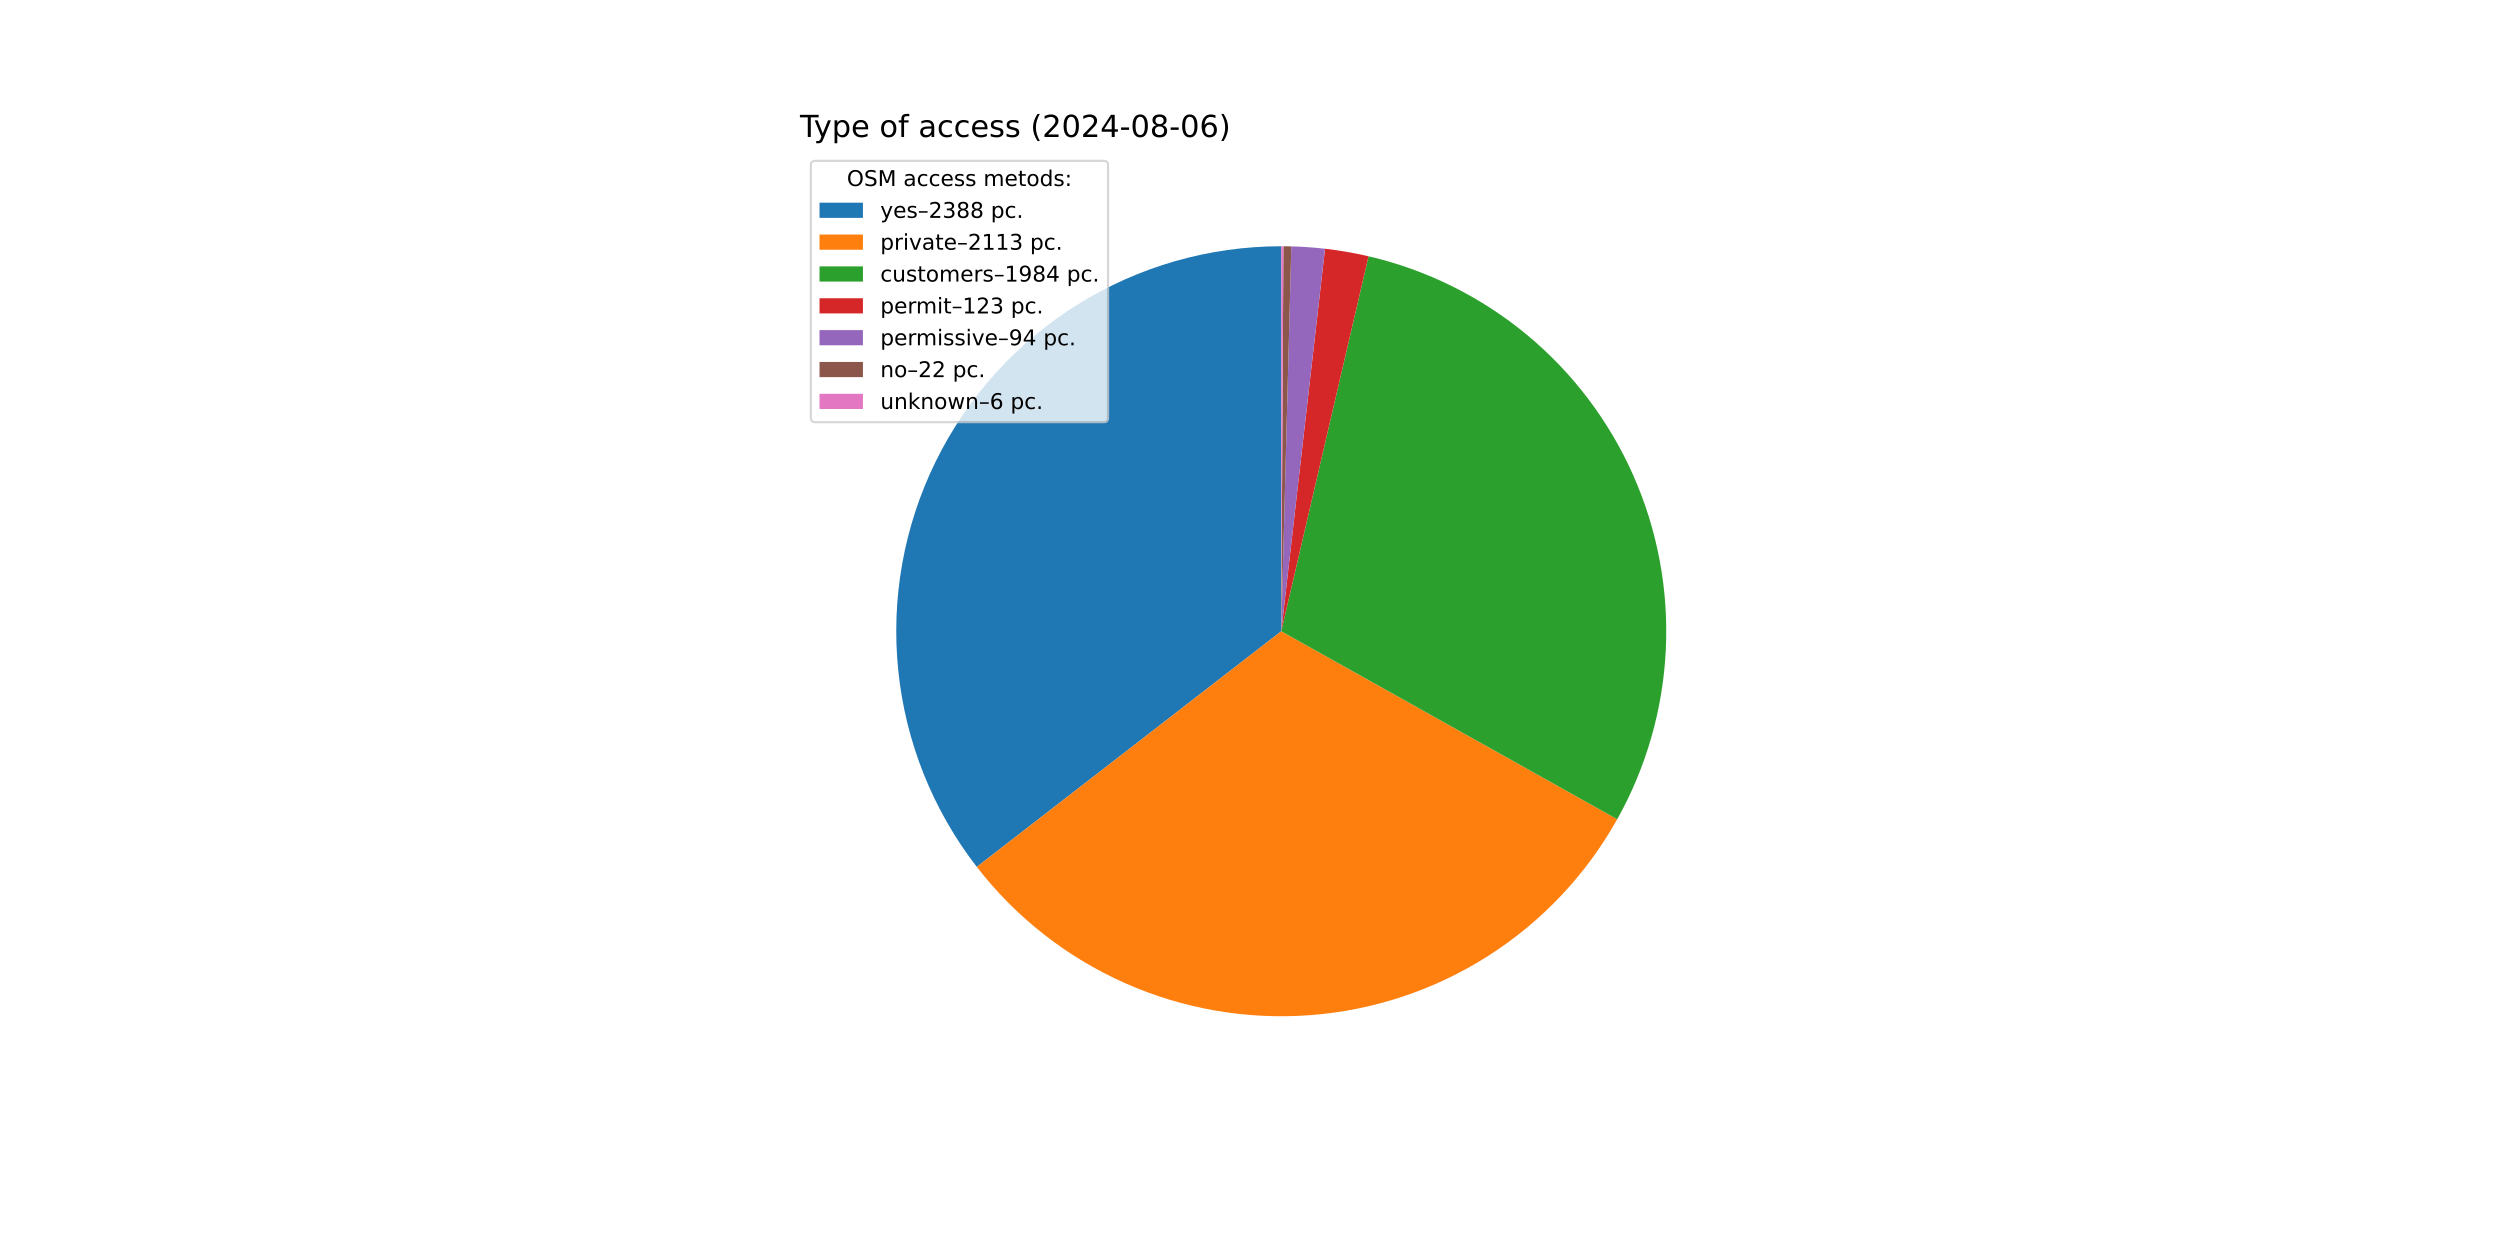
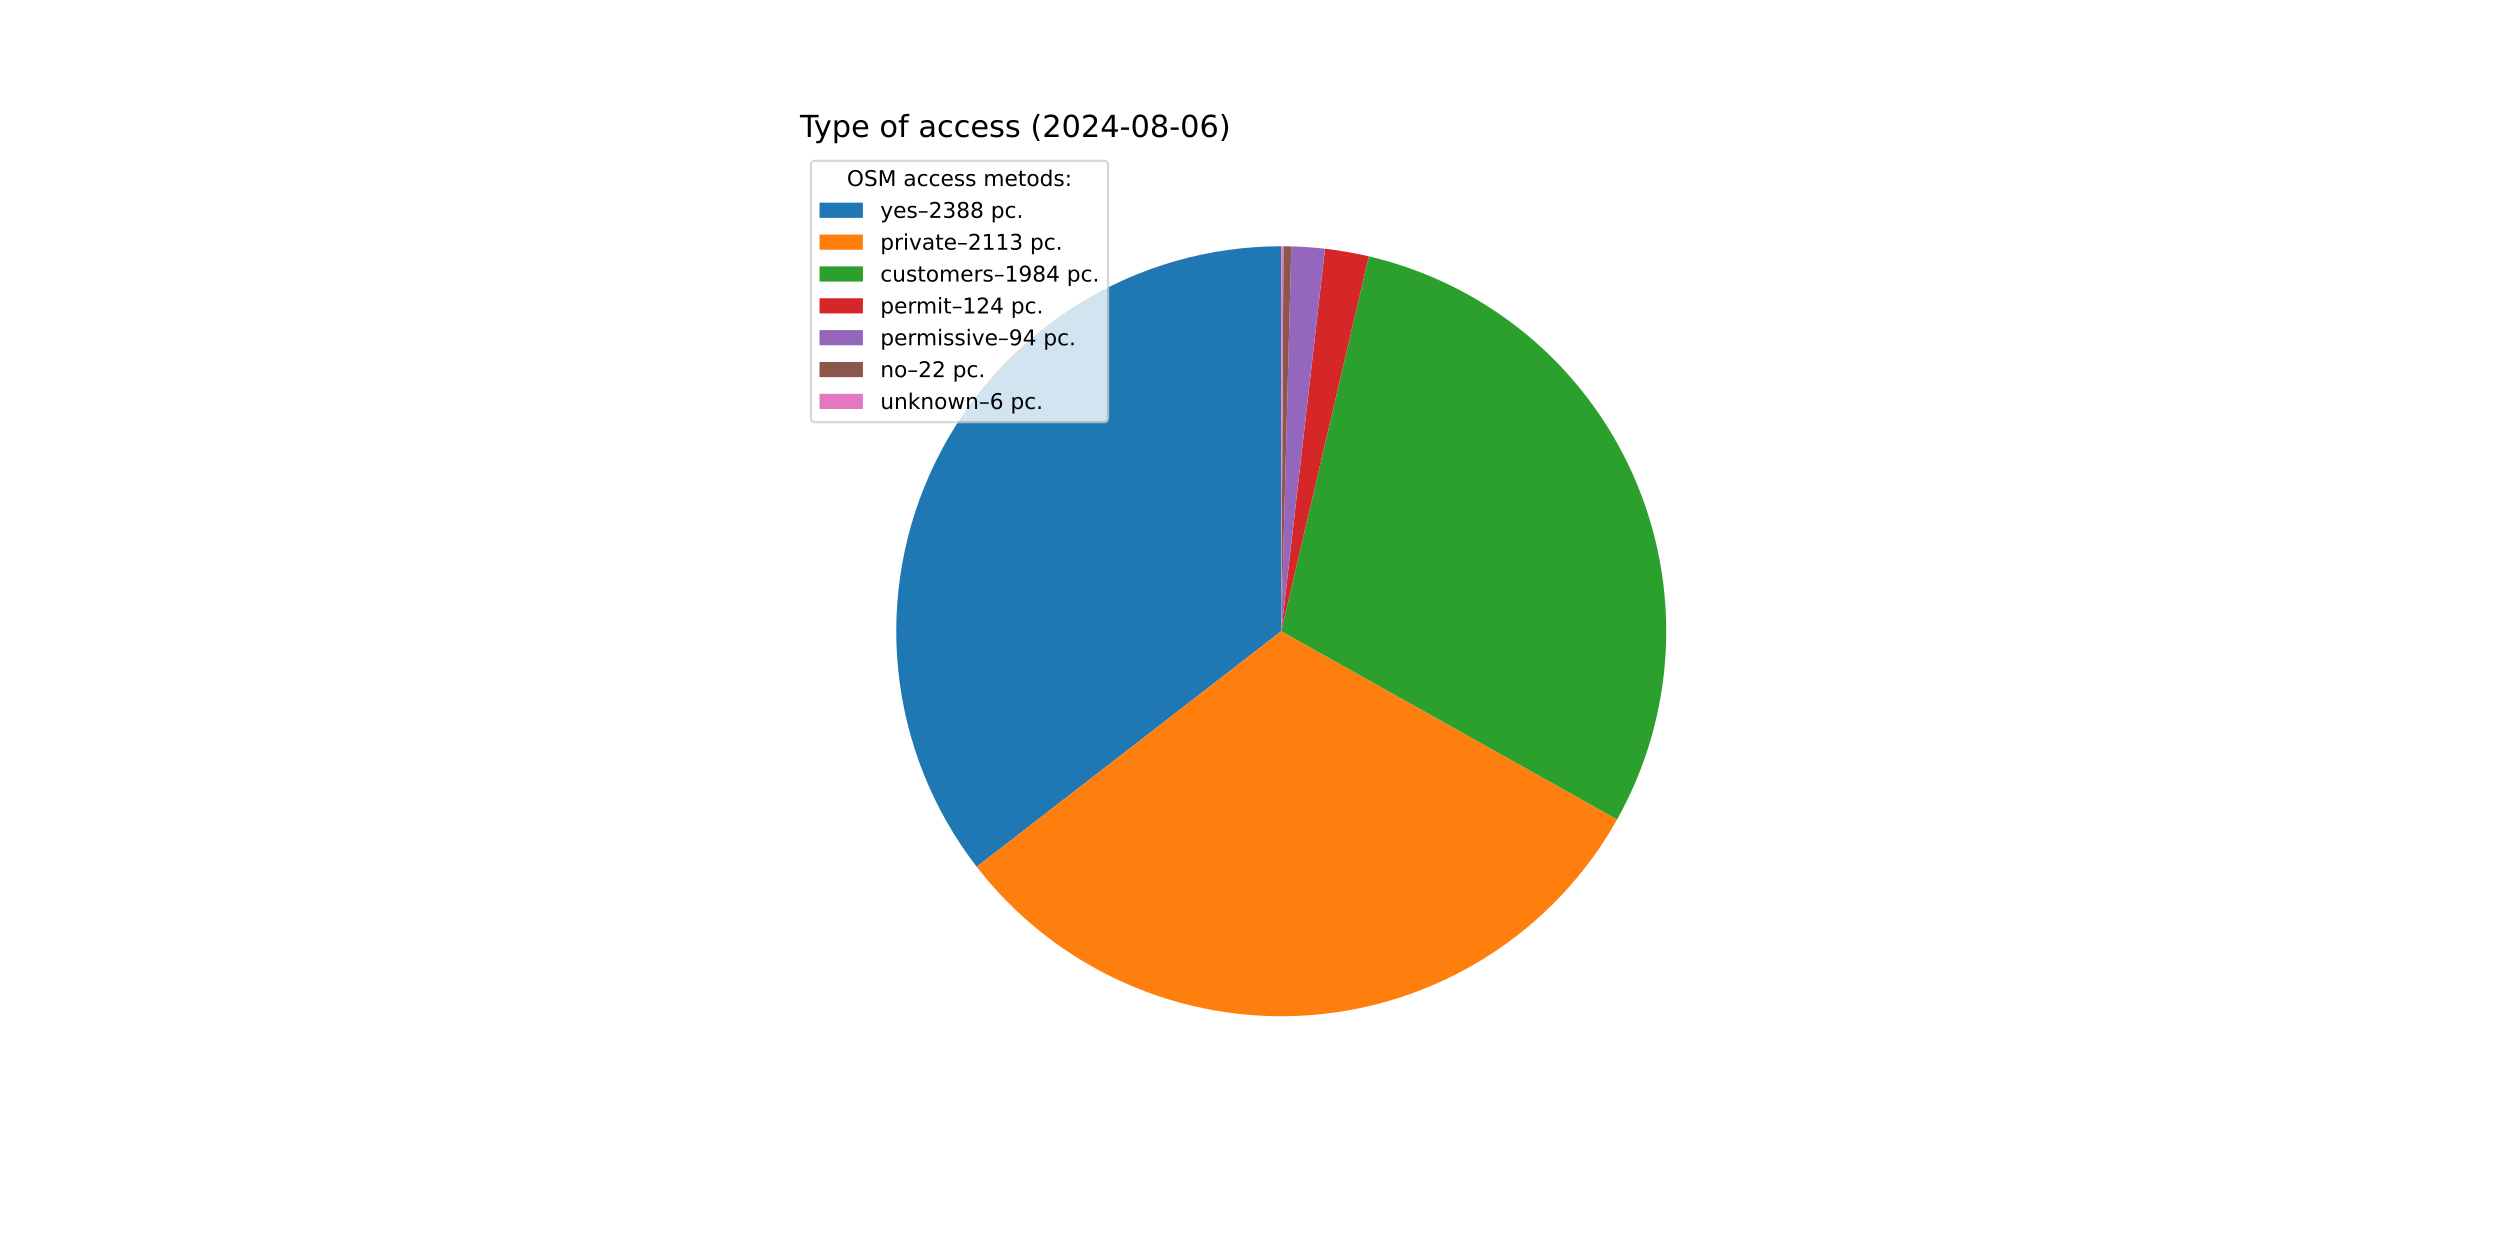
<svg xmlns="http://www.w3.org/2000/svg" xmlns:xlink="http://www.w3.org/1999/xlink" width="1152pt" height="576pt" viewBox="0 0 1152 576" version="1.1">
  <defs>
    <style type="text/css">*{stroke-linejoin: round; stroke-linecap: butt}</style>
  </defs>
  <g id="figure_1">
    <g id="patch_1">
      <path d="M 0 576  L 1152 576  L 1152 0  L 0 0  z " style="fill: #ffffff" />
    </g>
    <g id="axes_1">
      <g id="patch_2">
-         <path d="M 590.4 113.472  C 557.228 113.472 524.711 122.776 496.56 140.322  C 468.408 157.869 445.734 182.964 431.125 212.746  C 416.515 242.527 410.547 275.818 413.901 308.82  C 417.256 341.822 429.8 373.231 450.104 399.464  L 590.4 290.88  z " style="fill: #1f77b4" />
+         <path d="M 590.4 113.472  C 557.233 113.472 524.721 122.773 496.572 140.315  C 468.423 157.856 445.75 182.945 431.138 212.719  C 416.525 242.494 410.551 275.778 413.897 308.776  C 417.243 341.774 429.776 373.182 450.068 399.418  L 590.4 290.88  z " style="fill: #1f77b4" />
      </g>
      <g id="patch_3">
-         <path d="M 450.104 399.464  C 468.044 422.644 491.453 441.02 518.229 452.945  C 545.006 464.869 574.325 469.973 603.556 467.8  C 632.786 465.626 661.028 456.242 685.747 440.488  C 710.465 424.735 730.898 403.099 745.213 377.52  L 590.4 290.88  z " style="fill: #ff7f0e" />
+         <path d="M 450.068 399.418  C 467.998 422.6 491.396 440.982 518.163 452.915  C 544.931 464.849 574.243 469.965 603.471 467.806  C 632.698 465.647 660.941 456.278 685.664 440.541  C 710.387 424.804 730.83 403.182 745.159 377.617  L 590.4 290.88  z " style="fill: #ff7f0e" />
      </g>
      <g id="patch_4">
-         <path d="M 745.213 377.52  C 758.646 353.517 766.315 326.716 767.611 299.241  C 768.907 271.766 763.796 244.362 752.683 219.201  C 741.57 194.04 724.756 171.805 703.573 154.259  C 682.391 136.712 657.416 124.33 630.626 118.093  L 590.4 290.88  z " style="fill: #2ca02c" />
+         <path d="M 745.159 377.617  C 758.605 353.626 766.29 326.834 767.605 299.364  C 768.92 271.894 763.83 244.49 752.737 219.325  C 741.645 194.159 724.851 171.915 703.687 154.353  C 682.523 136.791 657.562 124.389 630.782 118.129  L 590.4 290.88  z " style="fill: #2ca02c" />
      </g>
      <g id="patch_5">
-         <path d="M 630.626 118.093  C 627.319 117.323 623.991 116.648 620.645 116.069  C 617.299 115.49 613.937 115.007 610.563 114.622  L 590.4 290.88  z " style="fill: #d62728" />
+         <path d="M 630.782 118.129  C 627.449 117.35 624.094 116.667 620.722 116.082  C 617.349 115.497 613.961 115.01 610.56 114.621  L 590.4 290.88  z " style="fill: #d62728" />
      </g>
      <g id="patch_6">
-         <path d="M 610.563 114.622  C 607.985 114.327 605.401 114.088 602.812 113.907  C 600.224 113.725 597.631 113.6 595.037 113.533  L 590.4 290.88  z " style="fill: #9467bd" />
+         <path d="M 610.56 114.621  C 607.982 114.326 605.398 114.088 602.81 113.907  C 600.222 113.725 597.63 113.6 595.036 113.533  L 590.4 290.88  z " style="fill: #9467bd" />
      </g>
      <g id="patch_7">
-         <path d="M 595.037 113.533  C 594.43 113.517 593.823 113.504 593.216 113.494  C 592.608 113.485 592.001 113.478 591.394 113.475  L 590.4 290.88  z " style="fill: #8c564b" />
+         <path d="M 595.036 113.533  C 594.429 113.517 593.822 113.504 593.215 113.494  C 592.608 113.485 592.001 113.478 591.394 113.475  L 590.4 290.88  z " style="fill: #8c564b" />
      </g>
      <g id="patch_8">
        <path d="M 591.394 113.475  C 591.228 113.474 591.062 113.473 590.897 113.473  C 590.731 113.472 590.566 113.472 590.4 113.472  L 590.4 290.88  z " style="fill: #e377c2" />
      </g>
      <g id="matplotlib.axis_1" />
      <g id="matplotlib.axis_2" />
      <g id="text_1">
        <g transform="translate(368.64 63.12) scale(0.14 -0.14)">
          <defs>
            <path id="DejaVuSans-54" d="M -19 4666  L 3928 4666  L 3928 4134  L 2272 4134  L 2272 0  L 1638 0  L 1638 4134  L -19 4134  L -19 4666  z " transform="scale(0.015625)" />
            <path id="DejaVuSans-79" d="M 2059 -325  Q 1816 -950 1584 -1140  Q 1353 -1331 966 -1331  L 506 -1331  L 506 -850  L 844 -850  Q 1081 -850 1212 -737  Q 1344 -625 1503 -206  L 1606 56  L 191 3500  L 800 3500  L 1894 763  L 2988 3500  L 3597 3500  L 2059 -325  z " transform="scale(0.015625)" />
            <path id="DejaVuSans-70" d="M 1159 525  L 1159 -1331  L 581 -1331  L 581 3500  L 1159 3500  L 1159 2969  Q 1341 3281 1617 3432  Q 1894 3584 2278 3584  Q 2916 3584 3314 3078  Q 3713 2572 3713 1747  Q 3713 922 3314 415  Q 2916 -91 2278 -91  Q 1894 -91 1617 61  Q 1341 213 1159 525  z M 3116 1747  Q 3116 2381 2855 2742  Q 2594 3103 2138 3103  Q 1681 3103 1420 2742  Q 1159 2381 1159 1747  Q 1159 1113 1420 752  Q 1681 391 2138 391  Q 2594 391 2855 752  Q 3116 1113 3116 1747  z " transform="scale(0.015625)" />
            <path id="DejaVuSans-65" d="M 3597 1894  L 3597 1613  L 953 1613  Q 991 1019 1311 708  Q 1631 397 2203 397  Q 2534 397 2845 478  Q 3156 559 3463 722  L 3463 178  Q 3153 47 2828 -22  Q 2503 -91 2169 -91  Q 1331 -91 842 396  Q 353 884 353 1716  Q 353 2575 817 3079  Q 1281 3584 2069 3584  Q 2775 3584 3186 3129  Q 3597 2675 3597 1894  z M 3022 2063  Q 3016 2534 2758 2815  Q 2500 3097 2075 3097  Q 1594 3097 1305 2825  Q 1016 2553 972 2059  L 3022 2063  z " transform="scale(0.015625)" />
            <path id="DejaVuSans-20" transform="scale(0.015625)" />
            <path id="DejaVuSans-6f" d="M 1959 3097  Q 1497 3097 1228 2736  Q 959 2375 959 1747  Q 959 1119 1226 758  Q 1494 397 1959 397  Q 2419 397 2687 759  Q 2956 1122 2956 1747  Q 2956 2369 2687 2733  Q 2419 3097 1959 3097  z M 1959 3584  Q 2709 3584 3137 3096  Q 3566 2609 3566 1747  Q 3566 888 3137 398  Q 2709 -91 1959 -91  Q 1206 -91 779 398  Q 353 888 353 1747  Q 353 2609 779 3096  Q 1206 3584 1959 3584  z " transform="scale(0.015625)" />
            <path id="DejaVuSans-66" d="M 2375 4863  L 2375 4384  L 1825 4384  Q 1516 4384 1395 4259  Q 1275 4134 1275 3809  L 1275 3500  L 2222 3500  L 2222 3053  L 1275 3053  L 1275 0  L 697 0  L 697 3053  L 147 3053  L 147 3500  L 697 3500  L 697 3744  Q 697 4328 969 4595  Q 1241 4863 1831 4863  L 2375 4863  z " transform="scale(0.015625)" />
            <path id="DejaVuSans-61" d="M 2194 1759  Q 1497 1759 1228 1600  Q 959 1441 959 1056  Q 959 750 1161 570  Q 1363 391 1709 391  Q 2188 391 2477 730  Q 2766 1069 2766 1631  L 2766 1759  L 2194 1759  z M 3341 1997  L 3341 0  L 2766 0  L 2766 531  Q 2569 213 2275 61  Q 1981 -91 1556 -91  Q 1019 -91 701 211  Q 384 513 384 1019  Q 384 1609 779 1909  Q 1175 2209 1959 2209  L 2766 2209  L 2766 2266  Q 2766 2663 2505 2880  Q 2244 3097 1772 3097  Q 1472 3097 1187 3025  Q 903 2953 641 2809  L 641 3341  Q 956 3463 1253 3523  Q 1550 3584 1831 3584  Q 2591 3584 2966 3190  Q 3341 2797 3341 1997  z " transform="scale(0.015625)" />
            <path id="DejaVuSans-63" d="M 3122 3366  L 3122 2828  Q 2878 2963 2633 3030  Q 2388 3097 2138 3097  Q 1578 3097 1268 2742  Q 959 2388 959 1747  Q 959 1106 1268 751  Q 1578 397 2138 397  Q 2388 397 2633 464  Q 2878 531 3122 666  L 3122 134  Q 2881 22 2623 -34  Q 2366 -91 2075 -91  Q 1284 -91 818 406  Q 353 903 353 1747  Q 353 2603 823 3093  Q 1294 3584 2113 3584  Q 2378 3584 2631 3529  Q 2884 3475 3122 3366  z " transform="scale(0.015625)" />
            <path id="DejaVuSans-73" d="M 2834 3397  L 2834 2853  Q 2591 2978 2328 3040  Q 2066 3103 1784 3103  Q 1356 3103 1142 2972  Q 928 2841 928 2578  Q 928 2378 1081 2264  Q 1234 2150 1697 2047  L 1894 2003  Q 2506 1872 2764 1633  Q 3022 1394 3022 966  Q 3022 478 2636 193  Q 2250 -91 1575 -91  Q 1294 -91 989 -36  Q 684 19 347 128  L 347 722  Q 666 556 975 473  Q 1284 391 1588 391  Q 1994 391 2212 530  Q 2431 669 2431 922  Q 2431 1156 2273 1281  Q 2116 1406 1581 1522  L 1381 1569  Q 847 1681 609 1914  Q 372 2147 372 2553  Q 372 3047 722 3315  Q 1072 3584 1716 3584  Q 2034 3584 2315 3537  Q 2597 3491 2834 3397  z " transform="scale(0.015625)" />
            <path id="DejaVuSans-28" d="M 1984 4856  Q 1566 4138 1362 3434  Q 1159 2731 1159 2009  Q 1159 1288 1364 580  Q 1569 -128 1984 -844  L 1484 -844  Q 1016 -109 783 600  Q 550 1309 550 2009  Q 550 2706 781 3412  Q 1013 4119 1484 4856  L 1984 4856  z " transform="scale(0.015625)" />
            <path id="DejaVuSans-32" d="M 1228 531  L 3431 531  L 3431 0  L 469 0  L 469 531  Q 828 903 1448 1529  Q 2069 2156 2228 2338  Q 2531 2678 2651 2914  Q 2772 3150 2772 3378  Q 2772 3750 2511 3984  Q 2250 4219 1831 4219  Q 1534 4219 1204 4116  Q 875 4013 500 3803  L 500 4441  Q 881 4594 1212 4672  Q 1544 4750 1819 4750  Q 2544 4750 2975 4387  Q 3406 4025 3406 3419  Q 3406 3131 3298 2873  Q 3191 2616 2906 2266  Q 2828 2175 2409 1742  Q 1991 1309 1228 531  z " transform="scale(0.015625)" />
            <path id="DejaVuSans-30" d="M 2034 4250  Q 1547 4250 1301 3770  Q 1056 3291 1056 2328  Q 1056 1369 1301 889  Q 1547 409 2034 409  Q 2525 409 2770 889  Q 3016 1369 3016 2328  Q 3016 3291 2770 3770  Q 2525 4250 2034 4250  z M 2034 4750  Q 2819 4750 3233 4129  Q 3647 3509 3647 2328  Q 3647 1150 3233 529  Q 2819 -91 2034 -91  Q 1250 -91 836 529  Q 422 1150 422 2328  Q 422 3509 836 4129  Q 1250 4750 2034 4750  z " transform="scale(0.015625)" />
            <path id="DejaVuSans-34" d="M 2419 4116  L 825 1625  L 2419 1625  L 2419 4116  z M 2253 4666  L 3047 4666  L 3047 1625  L 3713 1625  L 3713 1100  L 3047 1100  L 3047 0  L 2419 0  L 2419 1100  L 313 1100  L 313 1709  L 2253 4666  z " transform="scale(0.015625)" />
            <path id="DejaVuSans-2d" d="M 313 2009  L 1997 2009  L 1997 1497  L 313 1497  L 313 2009  z " transform="scale(0.015625)" />
            <path id="DejaVuSans-38" d="M 2034 2216  Q 1584 2216 1326 1975  Q 1069 1734 1069 1313  Q 1069 891 1326 650  Q 1584 409 2034 409  Q 2484 409 2743 651  Q 3003 894 3003 1313  Q 3003 1734 2745 1975  Q 2488 2216 2034 2216  z M 1403 2484  Q 997 2584 770 2862  Q 544 3141 544 3541  Q 544 4100 942 4425  Q 1341 4750 2034 4750  Q 2731 4750 3128 4425  Q 3525 4100 3525 3541  Q 3525 3141 3298 2862  Q 3072 2584 2669 2484  Q 3125 2378 3379 2068  Q 3634 1759 3634 1313  Q 3634 634 3220 271  Q 2806 -91 2034 -91  Q 1263 -91 848 271  Q 434 634 434 1313  Q 434 1759 690 2068  Q 947 2378 1403 2484  z M 1172 3481  Q 1172 3119 1398 2916  Q 1625 2713 2034 2713  Q 2441 2713 2670 2916  Q 2900 3119 2900 3481  Q 2900 3844 2670 4047  Q 2441 4250 2034 4250  Q 1625 4250 1398 4047  Q 1172 3844 1172 3481  z " transform="scale(0.015625)" />
            <path id="DejaVuSans-36" d="M 2113 2584  Q 1688 2584 1439 2293  Q 1191 2003 1191 1497  Q 1191 994 1439 701  Q 1688 409 2113 409  Q 2538 409 2786 701  Q 3034 994 3034 1497  Q 3034 2003 2786 2293  Q 2538 2584 2113 2584  z M 3366 4563  L 3366 3988  Q 3128 4100 2886 4159  Q 2644 4219 2406 4219  Q 1781 4219 1451 3797  Q 1122 3375 1075 2522  Q 1259 2794 1537 2939  Q 1816 3084 2150 3084  Q 2853 3084 3261 2657  Q 3669 2231 3669 1497  Q 3669 778 3244 343  Q 2819 -91 2113 -91  Q 1303 -91 875 529  Q 447 1150 447 2328  Q 447 3434 972 4092  Q 1497 4750 2381 4750  Q 2619 4750 2861 4703  Q 3103 4656 3366 4563  z " transform="scale(0.015625)" />
            <path id="DejaVuSans-29" d="M 513 4856  L 1013 4856  Q 1481 4119 1714 3412  Q 1947 2706 1947 2009  Q 1947 1309 1714 600  Q 1481 -109 1013 -844  L 513 -844  Q 928 -128 1133 580  Q 1338 1288 1338 2009  Q 1338 2731 1133 3434  Q 928 4138 513 4856  z " transform="scale(0.015625)" />
          </defs>
          <use xlink:href="#DejaVuSans-54" />
          <use xlink:href="#DejaVuSans-79" x="45.459" />
          <use xlink:href="#DejaVuSans-70" x="104.639" />
          <use xlink:href="#DejaVuSans-65" x="168.115" />
          <use xlink:href="#DejaVuSans-20" x="229.639" />
          <use xlink:href="#DejaVuSans-6f" x="261.426" />
          <use xlink:href="#DejaVuSans-66" x="322.607" />
          <use xlink:href="#DejaVuSans-20" x="357.812" />
          <use xlink:href="#DejaVuSans-61" x="389.6" />
          <use xlink:href="#DejaVuSans-63" x="450.879" />
          <use xlink:href="#DejaVuSans-63" x="505.859" />
          <use xlink:href="#DejaVuSans-65" x="560.84" />
          <use xlink:href="#DejaVuSans-73" x="622.363" />
          <use xlink:href="#DejaVuSans-73" x="674.463" />
          <use xlink:href="#DejaVuSans-20" x="726.562" />
          <use xlink:href="#DejaVuSans-28" x="758.35" />
          <use xlink:href="#DejaVuSans-32" x="797.363" />
          <use xlink:href="#DejaVuSans-30" x="860.986" />
          <use xlink:href="#DejaVuSans-32" x="924.609" />
          <use xlink:href="#DejaVuSans-34" x="988.232" />
          <use xlink:href="#DejaVuSans-2d" x="1051.855" />
          <use xlink:href="#DejaVuSans-30" x="1087.939" />
          <use xlink:href="#DejaVuSans-38" x="1151.562" />
          <use xlink:href="#DejaVuSans-2d" x="1215.186" />
          <use xlink:href="#DejaVuSans-30" x="1251.27" />
          <use xlink:href="#DejaVuSans-36" x="1314.893" />
          <use xlink:href="#DejaVuSans-29" x="1378.516" />
        </g>
      </g>
      <g id="legend_1">
        <g id="patch_9">
          <path d="M 375.64 194.545  L 508.592 194.545  Q 510.592 194.545 510.592 192.545  L 510.592 76.12  Q 510.592 74.12 508.592 74.12  L 375.64 74.12  Q 373.64 74.12 373.64 76.12  L 373.64 192.545  Q 373.64 194.545 375.64 194.545  z " style="fill: #ffffff; opacity: 0.8; stroke: #cccccc; stroke-linejoin: miter" />
        </g>
        <g id="text_2">
          <g transform="translate(390.2353 85.71844) scale(0.1 -0.1)">
            <defs>
              <path id="DejaVuSans-4f" d="M 2522 4238  Q 1834 4238 1429 3725  Q 1025 3213 1025 2328  Q 1025 1447 1429 934  Q 1834 422 2522 422  Q 3209 422 3611 934  Q 4013 1447 4013 2328  Q 4013 3213 3611 3725  Q 3209 4238 2522 4238  z M 2522 4750  Q 3503 4750 4090 4092  Q 4678 3434 4678 2328  Q 4678 1225 4090 567  Q 3503 -91 2522 -91  Q 1538 -91 948 565  Q 359 1222 359 2328  Q 359 3434 948 4092  Q 1538 4750 2522 4750  z " transform="scale(0.015625)" />
              <path id="DejaVuSans-53" d="M 3425 4513  L 3425 3897  Q 3066 4069 2747 4153  Q 2428 4238 2131 4238  Q 1616 4238 1336 4038  Q 1056 3838 1056 3469  Q 1056 3159 1242 3001  Q 1428 2844 1947 2747  L 2328 2669  Q 3034 2534 3370 2195  Q 3706 1856 3706 1288  Q 3706 609 3251 259  Q 2797 -91 1919 -91  Q 1588 -91 1214 -16  Q 841 59 441 206  L 441 856  Q 825 641 1194 531  Q 1563 422 1919 422  Q 2459 422 2753 634  Q 3047 847 3047 1241  Q 3047 1584 2836 1778  Q 2625 1972 2144 2069  L 1759 2144  Q 1053 2284 737 2584  Q 422 2884 422 3419  Q 422 4038 858 4394  Q 1294 4750 2059 4750  Q 2388 4750 2728 4690  Q 3069 4631 3425 4513  z " transform="scale(0.015625)" />
              <path id="DejaVuSans-4d" d="M 628 4666  L 1569 4666  L 2759 1491  L 3956 4666  L 4897 4666  L 4897 0  L 4281 0  L 4281 4097  L 3078 897  L 2444 897  L 1241 4097  L 1241 0  L 628 0  L 628 4666  z " transform="scale(0.015625)" />
              <path id="DejaVuSans-6d" d="M 3328 2828  Q 3544 3216 3844 3400  Q 4144 3584 4550 3584  Q 5097 3584 5394 3201  Q 5691 2819 5691 2113  L 5691 0  L 5113 0  L 5113 2094  Q 5113 2597 4934 2840  Q 4756 3084 4391 3084  Q 3944 3084 3684 2787  Q 3425 2491 3425 1978  L 3425 0  L 2847 0  L 2847 2094  Q 2847 2600 2669 2842  Q 2491 3084 2119 3084  Q 1678 3084 1418 2786  Q 1159 2488 1159 1978  L 1159 0  L 581 0  L 581 3500  L 1159 3500  L 1159 2956  Q 1356 3278 1631 3431  Q 1906 3584 2284 3584  Q 2666 3584 2933 3390  Q 3200 3197 3328 2828  z " transform="scale(0.015625)" />
              <path id="DejaVuSans-74" d="M 1172 4494  L 1172 3500  L 2356 3500  L 2356 3053  L 1172 3053  L 1172 1153  Q 1172 725 1289 603  Q 1406 481 1766 481  L 2356 481  L 2356 0  L 1766 0  Q 1100 0 847 248  Q 594 497 594 1153  L 594 3053  L 172 3053  L 172 3500  L 594 3500  L 594 4494  L 1172 4494  z " transform="scale(0.015625)" />
              <path id="DejaVuSans-64" d="M 2906 2969  L 2906 4863  L 3481 4863  L 3481 0  L 2906 0  L 2906 525  Q 2725 213 2448 61  Q 2172 -91 1784 -91  Q 1150 -91 751 415  Q 353 922 353 1747  Q 353 2572 751 3078  Q 1150 3584 1784 3584  Q 2172 3584 2448 3432  Q 2725 3281 2906 2969  z M 947 1747  Q 947 1113 1208 752  Q 1469 391 1925 391  Q 2381 391 2643 752  Q 2906 1113 2906 1747  Q 2906 2381 2643 2742  Q 2381 3103 1925 3103  Q 1469 3103 1208 2742  Q 947 2381 947 1747  z " transform="scale(0.015625)" />
              <path id="DejaVuSans-3a" d="M 750 794  L 1409 794  L 1409 0  L 750 0  L 750 794  z M 750 3309  L 1409 3309  L 1409 2516  L 750 2516  L 750 3309  z " transform="scale(0.015625)" />
            </defs>
            <use xlink:href="#DejaVuSans-4f" />
            <use xlink:href="#DejaVuSans-53" x="78.711" />
            <use xlink:href="#DejaVuSans-4d" x="142.188" />
            <use xlink:href="#DejaVuSans-20" x="228.467" />
            <use xlink:href="#DejaVuSans-61" x="260.254" />
            <use xlink:href="#DejaVuSans-63" x="321.533" />
            <use xlink:href="#DejaVuSans-63" x="376.514" />
            <use xlink:href="#DejaVuSans-65" x="431.494" />
            <use xlink:href="#DejaVuSans-73" x="493.018" />
            <use xlink:href="#DejaVuSans-73" x="545.117" />
            <use xlink:href="#DejaVuSans-20" x="597.217" />
            <use xlink:href="#DejaVuSans-6d" x="629.004" />
            <use xlink:href="#DejaVuSans-65" x="726.416" />
            <use xlink:href="#DejaVuSans-74" x="787.939" />
            <use xlink:href="#DejaVuSans-6f" x="827.148" />
            <use xlink:href="#DejaVuSans-64" x="888.33" />
            <use xlink:href="#DejaVuSans-73" x="951.807" />
            <use xlink:href="#DejaVuSans-3a" x="1003.906" />
          </g>
        </g>
        <g id="patch_10">
          <path d="M 377.64 100.397  L 397.64 100.397  L 397.64 93.397  L 377.64 93.397  z " style="fill: #1f77b4" />
        </g>
        <g id="text_3">
          <g transform="translate(405.64 100.3966) scale(0.1 -0.1)">
            <defs>
              <path id="DejaVuSans-2013" d="M 313 1978  L 2888 1978  L 2888 1528  L 313 1528  L 313 1978  z " transform="scale(0.015625)" />
              <path id="DejaVuSans-33" d="M 2597 2516  Q 3050 2419 3304 2112  Q 3559 1806 3559 1356  Q 3559 666 3084 287  Q 2609 -91 1734 -91  Q 1441 -91 1130 -33  Q 819 25 488 141  L 488 750  Q 750 597 1062 519  Q 1375 441 1716 441  Q 2309 441 2620 675  Q 2931 909 2931 1356  Q 2931 1769 2642 2001  Q 2353 2234 1838 2234  L 1294 2234  L 1294 2753  L 1863 2753  Q 2328 2753 2575 2939  Q 2822 3125 2822 3475  Q 2822 3834 2567 4026  Q 2313 4219 1838 4219  Q 1578 4219 1281 4162  Q 984 4106 628 3988  L 628 4550  Q 988 4650 1302 4700  Q 1616 4750 1894 4750  Q 2613 4750 3031 4423  Q 3450 4097 3450 3541  Q 3450 3153 3228 2886  Q 3006 2619 2597 2516  z " transform="scale(0.015625)" />
              <path id="DejaVuSans-2e" d="M 684 794  L 1344 794  L 1344 0  L 684 0  L 684 794  z " transform="scale(0.015625)" />
            </defs>
            <use xlink:href="#DejaVuSans-79" />
            <use xlink:href="#DejaVuSans-65" x="59.18" />
            <use xlink:href="#DejaVuSans-73" x="120.703" />
            <use xlink:href="#DejaVuSans-2013" x="172.803" />
            <use xlink:href="#DejaVuSans-32" x="222.803" />
            <use xlink:href="#DejaVuSans-33" x="286.426" />
            <use xlink:href="#DejaVuSans-38" x="350.049" />
            <use xlink:href="#DejaVuSans-38" x="413.672" />
            <use xlink:href="#DejaVuSans-20" x="477.295" />
            <use xlink:href="#DejaVuSans-70" x="509.082" />
            <use xlink:href="#DejaVuSans-63" x="572.559" />
            <use xlink:href="#DejaVuSans-2e" x="627.539" />
          </g>
        </g>
        <g id="patch_11">
          <path d="M 377.64 115.075  L 397.64 115.075  L 397.64 108.075  L 377.64 108.075  z " style="fill: #ff7f0e" />
        </g>
        <g id="text_4">
          <g transform="translate(405.64 115.0747) scale(0.1 -0.1)">
            <defs>
              <path id="DejaVuSans-72" d="M 2631 2963  Q 2534 3019 2420 3045  Q 2306 3072 2169 3072  Q 1681 3072 1420 2755  Q 1159 2438 1159 1844  L 1159 0  L 581 0  L 581 3500  L 1159 3500  L 1159 2956  Q 1341 3275 1631 3429  Q 1922 3584 2338 3584  Q 2397 3584 2469 3576  Q 2541 3569 2628 3553  L 2631 2963  z " transform="scale(0.015625)" />
              <path id="DejaVuSans-69" d="M 603 3500  L 1178 3500  L 1178 0  L 603 0  L 603 3500  z M 603 4863  L 1178 4863  L 1178 4134  L 603 4134  L 603 4863  z " transform="scale(0.015625)" />
              <path id="DejaVuSans-76" d="M 191 3500  L 800 3500  L 1894 563  L 2988 3500  L 3597 3500  L 2284 0  L 1503 0  L 191 3500  z " transform="scale(0.015625)" />
              <path id="DejaVuSans-31" d="M 794 531  L 1825 531  L 1825 4091  L 703 3866  L 703 4441  L 1819 4666  L 2450 4666  L 2450 531  L 3481 531  L 3481 0  L 794 0  L 794 531  z " transform="scale(0.015625)" />
            </defs>
            <use xlink:href="#DejaVuSans-70" />
            <use xlink:href="#DejaVuSans-72" x="63.477" />
            <use xlink:href="#DejaVuSans-69" x="104.59" />
            <use xlink:href="#DejaVuSans-76" x="132.373" />
            <use xlink:href="#DejaVuSans-61" x="191.553" />
            <use xlink:href="#DejaVuSans-74" x="252.832" />
            <use xlink:href="#DejaVuSans-65" x="292.041" />
            <use xlink:href="#DejaVuSans-2013" x="353.564" />
            <use xlink:href="#DejaVuSans-32" x="403.564" />
            <use xlink:href="#DejaVuSans-31" x="467.188" />
            <use xlink:href="#DejaVuSans-31" x="530.811" />
            <use xlink:href="#DejaVuSans-33" x="594.434" />
            <use xlink:href="#DejaVuSans-20" x="658.057" />
            <use xlink:href="#DejaVuSans-70" x="689.844" />
            <use xlink:href="#DejaVuSans-63" x="753.32" />
            <use xlink:href="#DejaVuSans-2e" x="808.301" />
          </g>
        </g>
        <g id="patch_12">
          <path d="M 377.64 129.753  L 397.64 129.753  L 397.64 122.753  L 377.64 122.753  z " style="fill: #2ca02c" />
        </g>
        <g id="text_5">
          <g transform="translate(405.64 129.7528) scale(0.1 -0.1)">
            <defs>
              <path id="DejaVuSans-75" d="M 544 1381  L 544 3500  L 1119 3500  L 1119 1403  Q 1119 906 1312 657  Q 1506 409 1894 409  Q 2359 409 2629 706  Q 2900 1003 2900 1516  L 2900 3500  L 3475 3500  L 3475 0  L 2900 0  L 2900 538  Q 2691 219 2414 64  Q 2138 -91 1772 -91  Q 1169 -91 856 284  Q 544 659 544 1381  z M 1991 3584  L 1991 3584  z " transform="scale(0.015625)" />
              <path id="DejaVuSans-39" d="M 703 97  L 703 672  Q 941 559 1184 500  Q 1428 441 1663 441  Q 2288 441 2617 861  Q 2947 1281 2994 2138  Q 2813 1869 2534 1725  Q 2256 1581 1919 1581  Q 1219 1581 811 2004  Q 403 2428 403 3163  Q 403 3881 828 4315  Q 1253 4750 1959 4750  Q 2769 4750 3195 4129  Q 3622 3509 3622 2328  Q 3622 1225 3098 567  Q 2575 -91 1691 -91  Q 1453 -91 1209 -44  Q 966 3 703 97  z M 1959 2075  Q 2384 2075 2632 2365  Q 2881 2656 2881 3163  Q 2881 3666 2632 3958  Q 2384 4250 1959 4250  Q 1534 4250 1286 3958  Q 1038 3666 1038 3163  Q 1038 2656 1286 2365  Q 1534 2075 1959 2075  z " transform="scale(0.015625)" />
            </defs>
            <use xlink:href="#DejaVuSans-63" />
            <use xlink:href="#DejaVuSans-75" x="54.98" />
            <use xlink:href="#DejaVuSans-73" x="118.359" />
            <use xlink:href="#DejaVuSans-74" x="170.459" />
            <use xlink:href="#DejaVuSans-6f" x="209.668" />
            <use xlink:href="#DejaVuSans-6d" x="270.85" />
            <use xlink:href="#DejaVuSans-65" x="368.262" />
            <use xlink:href="#DejaVuSans-72" x="429.785" />
            <use xlink:href="#DejaVuSans-73" x="470.898" />
            <use xlink:href="#DejaVuSans-2013" x="522.998" />
            <use xlink:href="#DejaVuSans-31" x="572.998" />
            <use xlink:href="#DejaVuSans-39" x="636.621" />
            <use xlink:href="#DejaVuSans-38" x="700.244" />
            <use xlink:href="#DejaVuSans-34" x="763.867" />
            <use xlink:href="#DejaVuSans-20" x="827.49" />
            <use xlink:href="#DejaVuSans-70" x="859.277" />
            <use xlink:href="#DejaVuSans-63" x="922.754" />
            <use xlink:href="#DejaVuSans-2e" x="977.734" />
          </g>
        </g>
        <g id="patch_13">
          <path d="M 377.64 144.431  L 397.64 144.431  L 397.64 137.431  L 377.64 137.431  z " style="fill: #d62728" />
        </g>
        <g id="text_6">
          <g transform="translate(405.64 144.4309) scale(0.1 -0.1)">
            <use xlink:href="#DejaVuSans-70" />
            <use xlink:href="#DejaVuSans-65" x="63.477" />
            <use xlink:href="#DejaVuSans-72" x="125" />
            <use xlink:href="#DejaVuSans-6d" x="164.363" />
            <use xlink:href="#DejaVuSans-69" x="261.775" />
            <use xlink:href="#DejaVuSans-74" x="289.559" />
            <use xlink:href="#DejaVuSans-2013" x="328.768" />
            <use xlink:href="#DejaVuSans-31" x="378.768" />
            <use xlink:href="#DejaVuSans-32" x="442.391" />
-             <use xlink:href="#DejaVuSans-33" x="506.014" />
+             <use xlink:href="#DejaVuSans-34" x="506.014" />
            <use xlink:href="#DejaVuSans-20" x="569.637" />
            <use xlink:href="#DejaVuSans-70" x="601.424" />
            <use xlink:href="#DejaVuSans-63" x="664.9" />
            <use xlink:href="#DejaVuSans-2e" x="719.881" />
          </g>
        </g>
        <g id="patch_14">
          <path d="M 377.64 159.109  L 397.64 159.109  L 397.64 152.109  L 377.64 152.109  z " style="fill: #9467bd" />
        </g>
        <g id="text_7">
          <g transform="translate(405.64 159.1091) scale(0.1 -0.1)">
            <use xlink:href="#DejaVuSans-70" />
            <use xlink:href="#DejaVuSans-65" x="63.477" />
            <use xlink:href="#DejaVuSans-72" x="125" />
            <use xlink:href="#DejaVuSans-6d" x="164.363" />
            <use xlink:href="#DejaVuSans-69" x="261.775" />
            <use xlink:href="#DejaVuSans-73" x="289.559" />
            <use xlink:href="#DejaVuSans-73" x="341.658" />
            <use xlink:href="#DejaVuSans-69" x="393.758" />
            <use xlink:href="#DejaVuSans-76" x="421.541" />
            <use xlink:href="#DejaVuSans-65" x="480.721" />
            <use xlink:href="#DejaVuSans-2013" x="542.244" />
            <use xlink:href="#DejaVuSans-39" x="592.244" />
            <use xlink:href="#DejaVuSans-34" x="655.867" />
            <use xlink:href="#DejaVuSans-20" x="719.49" />
            <use xlink:href="#DejaVuSans-70" x="751.277" />
            <use xlink:href="#DejaVuSans-63" x="814.754" />
            <use xlink:href="#DejaVuSans-2e" x="869.734" />
          </g>
        </g>
        <g id="patch_15">
          <path d="M 377.64 173.787  L 397.64 173.787  L 397.64 166.787  L 377.64 166.787  z " style="fill: #8c564b" />
        </g>
        <g id="text_8">
          <g transform="translate(405.64 173.7872) scale(0.1 -0.1)">
            <defs>
              <path id="DejaVuSans-6e" d="M 3513 2113  L 3513 0  L 2938 0  L 2938 2094  Q 2938 2591 2744 2837  Q 2550 3084 2163 3084  Q 1697 3084 1428 2787  Q 1159 2491 1159 1978  L 1159 0  L 581 0  L 581 3500  L 1159 3500  L 1159 2956  Q 1366 3272 1645 3428  Q 1925 3584 2291 3584  Q 2894 3584 3203 3211  Q 3513 2838 3513 2113  z " transform="scale(0.015625)" />
            </defs>
            <use xlink:href="#DejaVuSans-6e" />
            <use xlink:href="#DejaVuSans-6f" x="63.379" />
            <use xlink:href="#DejaVuSans-2013" x="124.561" />
            <use xlink:href="#DejaVuSans-32" x="174.561" />
            <use xlink:href="#DejaVuSans-32" x="238.184" />
            <use xlink:href="#DejaVuSans-20" x="301.807" />
            <use xlink:href="#DejaVuSans-70" x="333.594" />
            <use xlink:href="#DejaVuSans-63" x="397.07" />
            <use xlink:href="#DejaVuSans-2e" x="452.051" />
          </g>
        </g>
        <g id="patch_16">
          <path d="M 377.64 188.465  L 397.64 188.465  L 397.64 181.465  L 377.64 181.465  z " style="fill: #e377c2" />
        </g>
        <g id="text_9">
          <g transform="translate(405.64 188.4653) scale(0.1 -0.1)">
            <defs>
              <path id="DejaVuSans-6b" d="M 581 4863  L 1159 4863  L 1159 1991  L 2875 3500  L 3609 3500  L 1753 1863  L 3688 0  L 2938 0  L 1159 1709  L 1159 0  L 581 0  L 581 4863  z " transform="scale(0.015625)" />
              <path id="DejaVuSans-77" d="M 269 3500  L 844 3500  L 1563 769  L 2278 3500  L 2956 3500  L 3675 769  L 4391 3500  L 4966 3500  L 4050 0  L 3372 0  L 2619 2869  L 1863 0  L 1184 0  L 269 3500  z " transform="scale(0.015625)" />
            </defs>
            <use xlink:href="#DejaVuSans-75" />
            <use xlink:href="#DejaVuSans-6e" x="63.379" />
            <use xlink:href="#DejaVuSans-6b" x="126.758" />
            <use xlink:href="#DejaVuSans-6e" x="184.668" />
            <use xlink:href="#DejaVuSans-6f" x="248.047" />
            <use xlink:href="#DejaVuSans-77" x="309.229" />
            <use xlink:href="#DejaVuSans-6e" x="391.016" />
            <use xlink:href="#DejaVuSans-2013" x="454.395" />
            <use xlink:href="#DejaVuSans-36" x="504.395" />
            <use xlink:href="#DejaVuSans-20" x="568.018" />
            <use xlink:href="#DejaVuSans-70" x="599.805" />
            <use xlink:href="#DejaVuSans-63" x="663.281" />
            <use xlink:href="#DejaVuSans-2e" x="718.262" />
          </g>
        </g>
      </g>
    </g>
  </g>
</svg>
